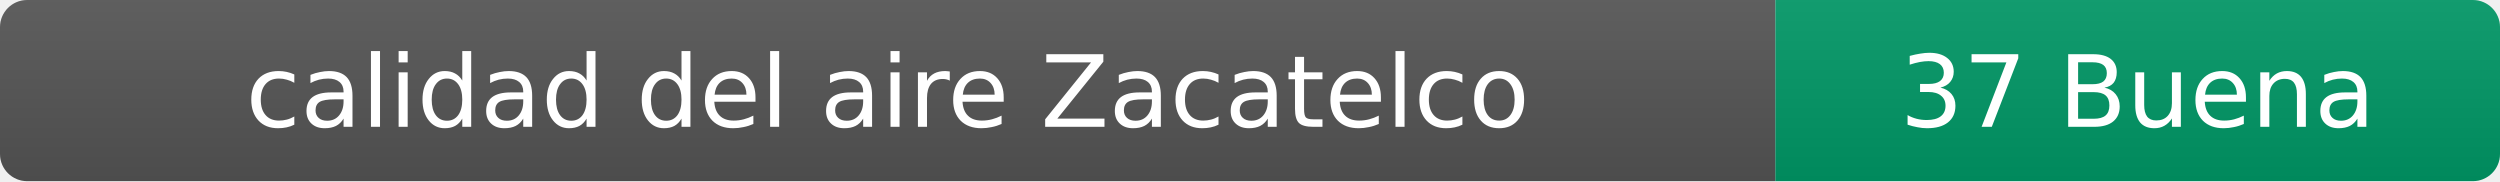
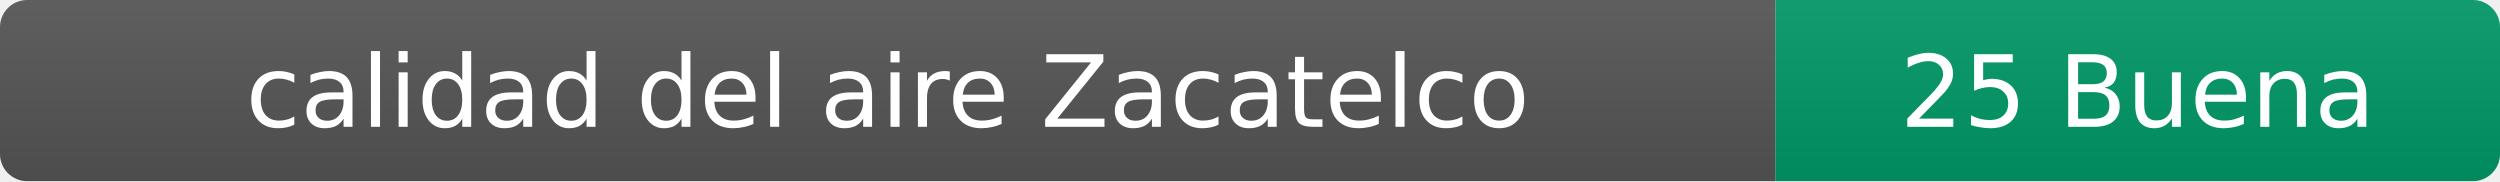
- <svg xmlns="http://www.w3.org/2000/svg" width="276" height="20" role="img" aria-label="calidad del aire: 37 Buena">
+ <svg xmlns="http://www.w3.org/2000/svg" width="276" height="20" role="img" aria-label="calidad del aire: 25 Buena">
  <linearGradient id="s" x2="0" y2="100%">
    <stop offset="0" stop-color="#bbb" stop-opacity=".1" />
    <stop offset="1" stop-opacity=".1" />
  </linearGradient>
  <clipPath id="r">
    <rect width="276" height="20" rx="3" fill="#fff" />
  </clipPath>
  <g clip-path="url(#r)">
    <rect width="196" height="20" fill="#555" />
    <rect x="196" width="80" height="20" fill="#009966" />
    <rect width="276" height="20" fill="url(#s)" />
  </g>
  <g fill="#fff" text-anchor="middle" font-family="Verdana,Geneva,DejaVu Sans,sans-serif" font-size="11">
    <text x="98" y="14">calidad del aire Zacatelco</text>
-     <text x="236" y="14">37 Buena</text>
+     <text x="236" y="14">25 Buena</text>
  </g>
</svg>
